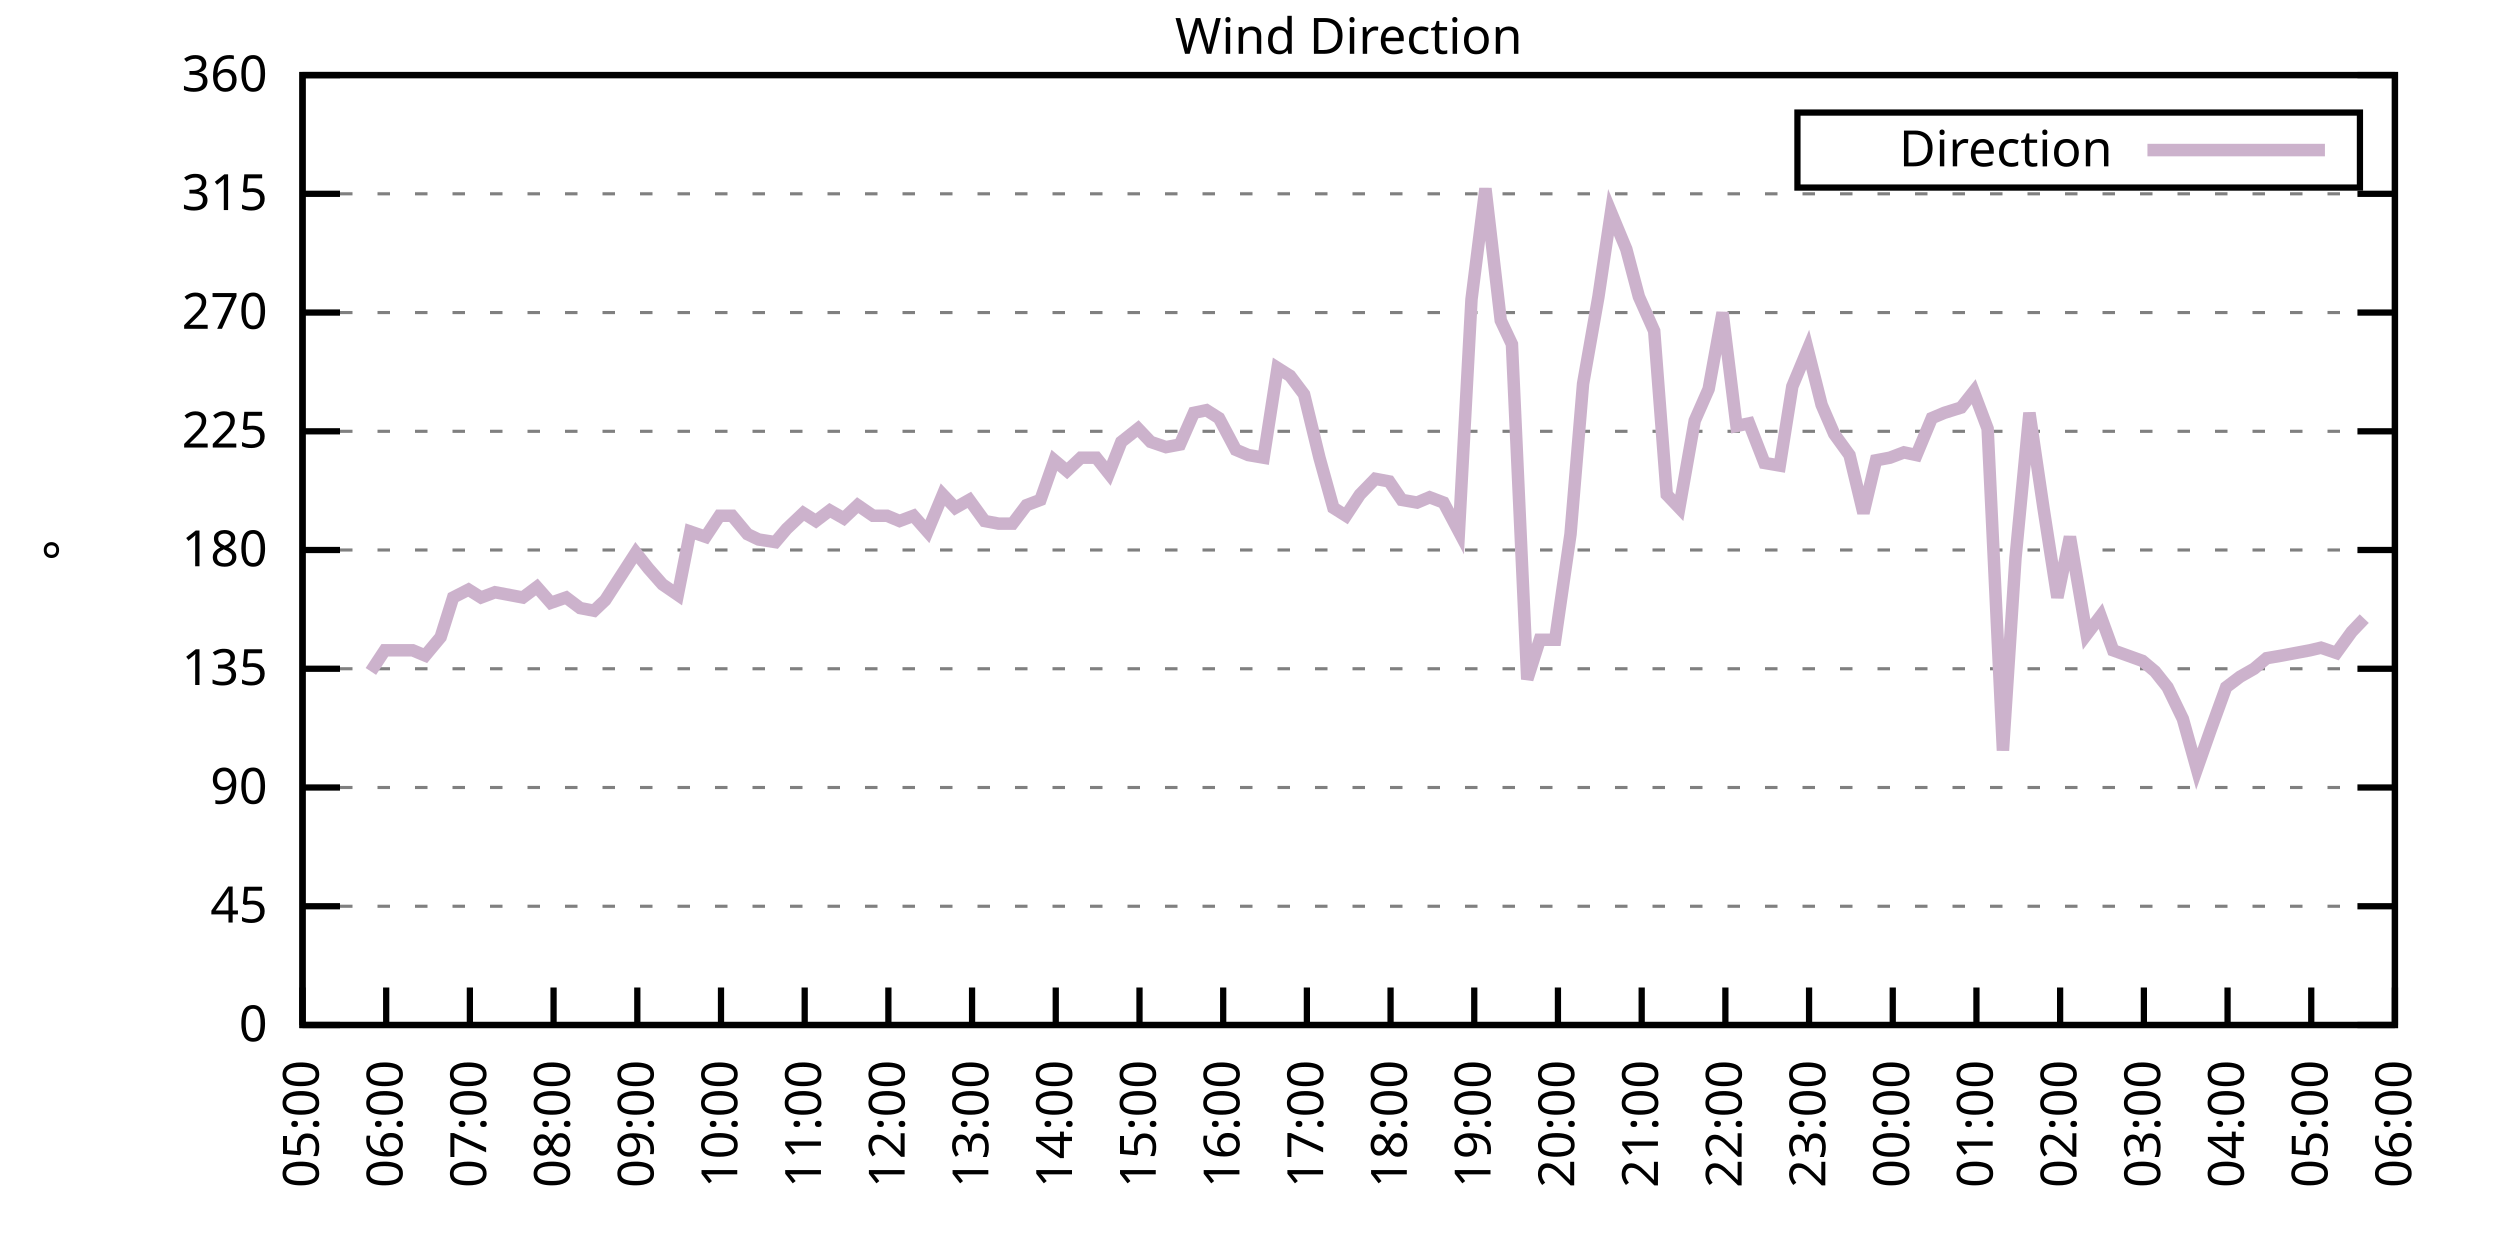
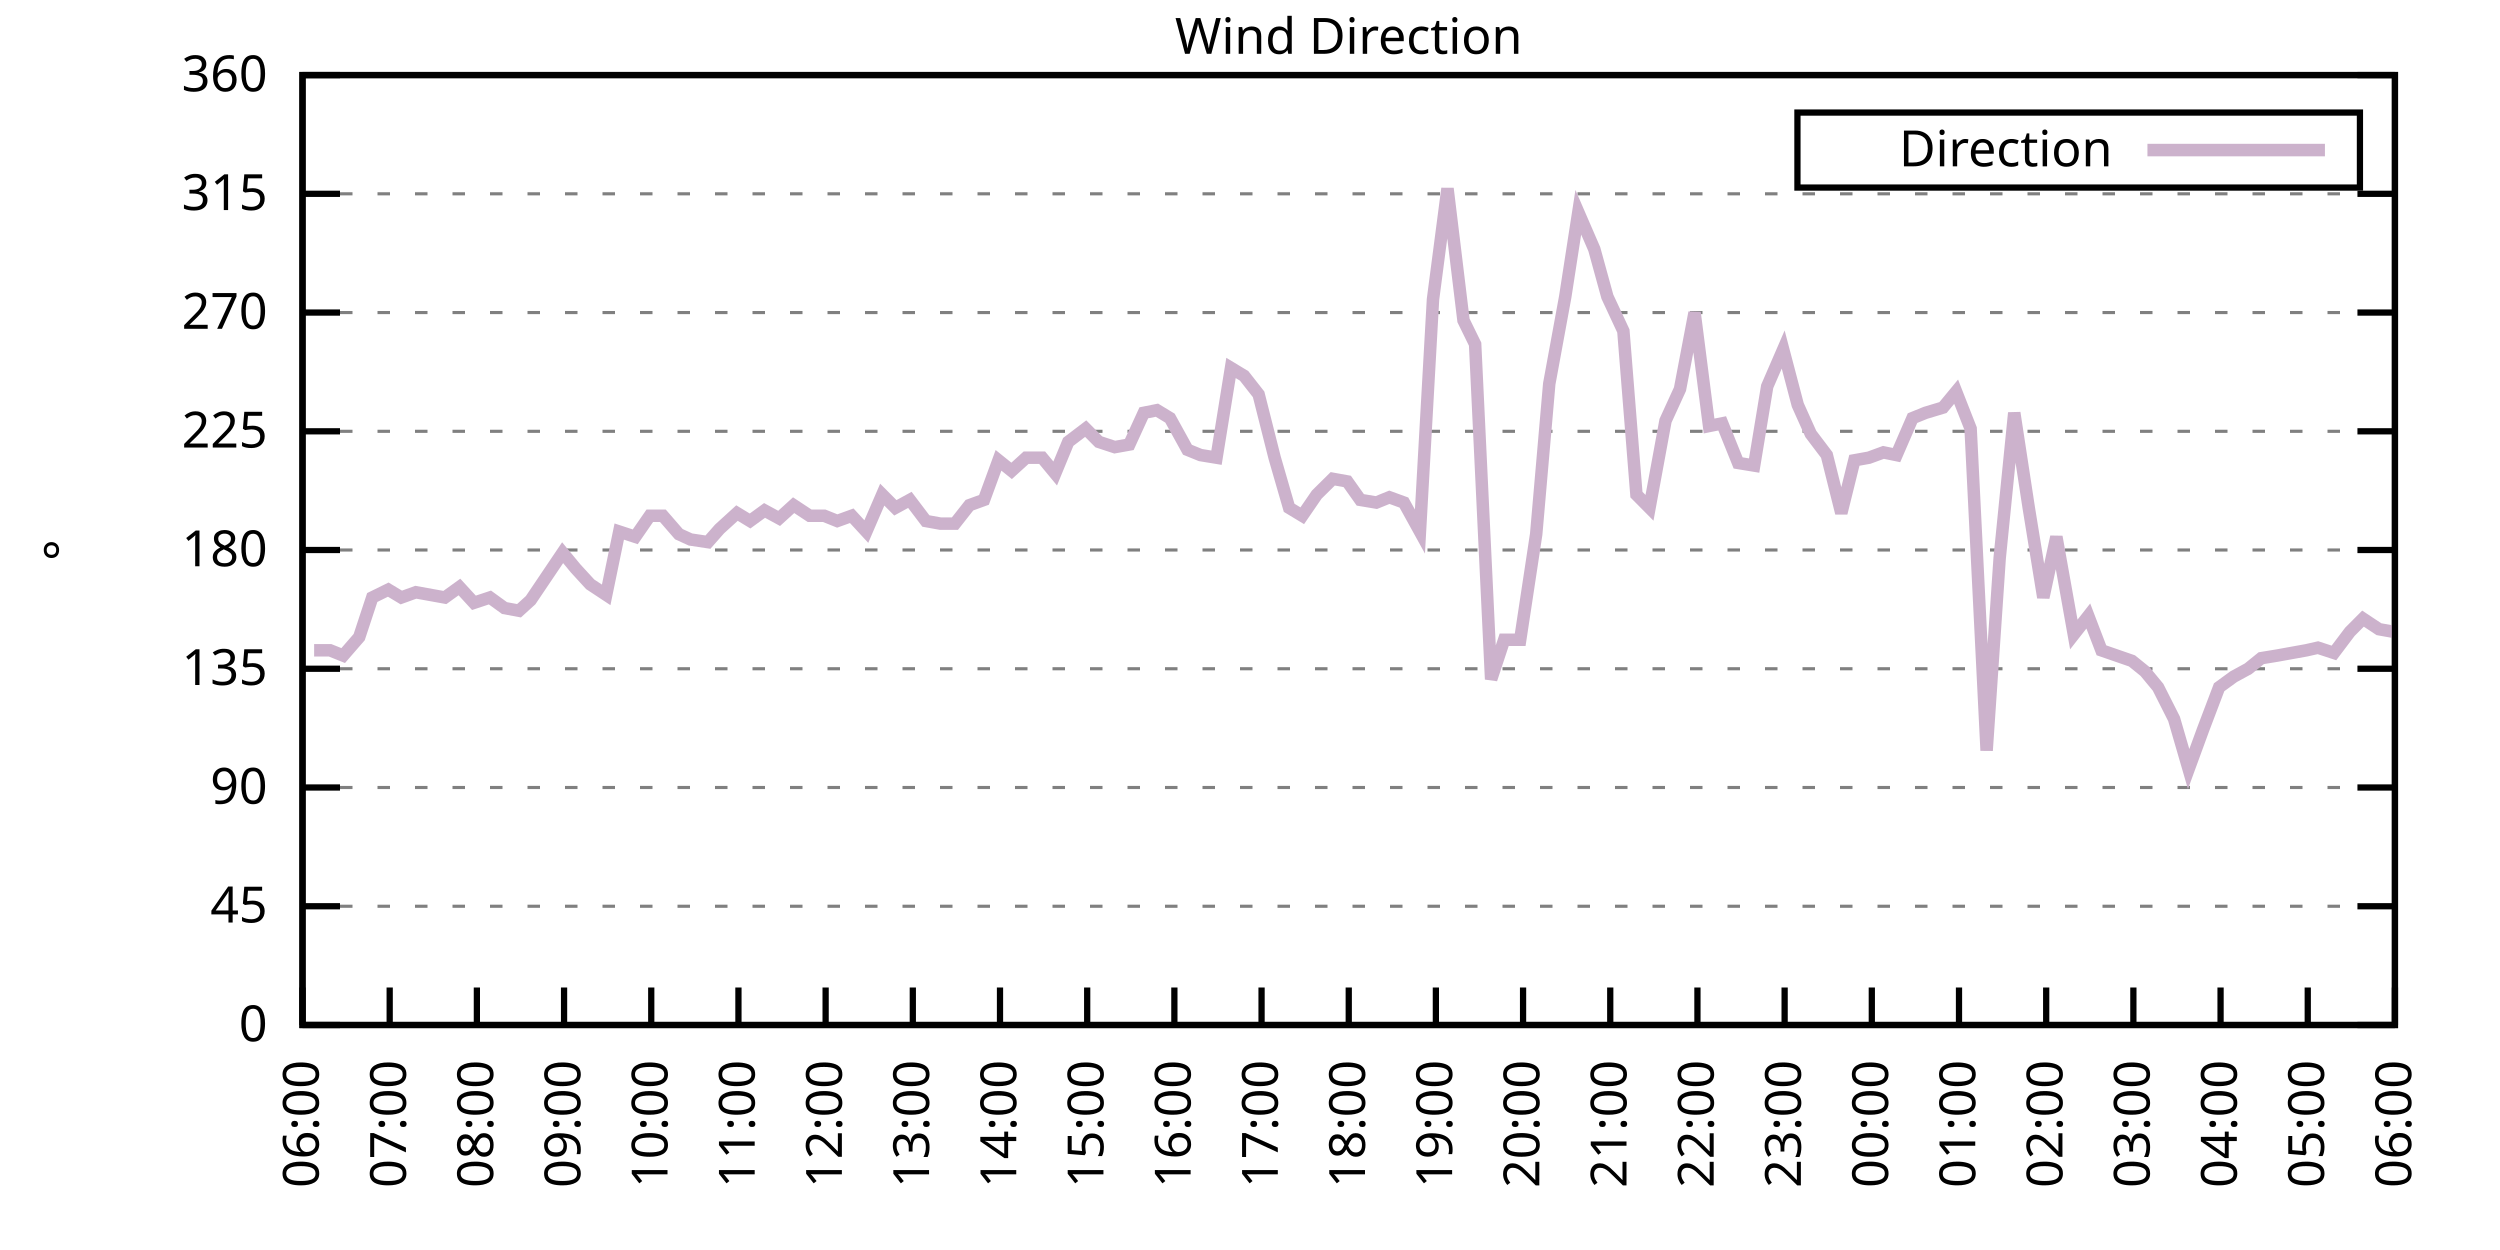
<svg xmlns="http://www.w3.org/2000/svg" xmlns:xlink="http://www.w3.org/1999/xlink" width="400" height="200" viewBox="0 0 400 200">
  <g id="gnuplot_canvas">
    <rect x="0" y="0" width="400" height="200" fill="none" />
    <defs>
      <circle id="gpDot" r="0.5" stroke-width="0.5" stroke="currentColor" />
      <path id="gpPt0" stroke-width="0.333" stroke="currentColor" d="M-1,0 h2 M0,-1 v2" />
      <path id="gpPt1" stroke-width="0.333" stroke="currentColor" d="M-1,-1 L1,1 M1,-1 L-1,1" />
      <path id="gpPt2" stroke-width="0.333" stroke="currentColor" d="M-1,0 L1,0 M0,-1 L0,1 M-1,-1 L1,1 M-1,1 L1,-1" />
      <rect id="gpPt3" stroke-width="0.333" stroke="currentColor" x="-1" y="-1" width="2" height="2" />
      <rect id="gpPt4" stroke-width="0.333" stroke="currentColor" fill="currentColor" x="-1" y="-1" width="2" height="2" />
      <circle id="gpPt5" stroke-width="0.333" stroke="currentColor" cx="0" cy="0" r="1" />
      <use xlink:href="#gpPt5" id="gpPt6" fill="currentColor" stroke="none" />
      <path id="gpPt7" stroke-width="0.333" stroke="currentColor" d="M0,-1.33 L-1.33,0.67 L1.33,0.67 z" />
      <use xlink:href="#gpPt7" id="gpPt8" fill="currentColor" stroke="none" />
      <use xlink:href="#gpPt7" id="gpPt9" stroke="currentColor" transform="rotate(180)" />
      <use xlink:href="#gpPt9" id="gpPt10" fill="currentColor" stroke="none" />
      <use xlink:href="#gpPt3" id="gpPt11" stroke="currentColor" transform="rotate(45)" />
      <use xlink:href="#gpPt11" id="gpPt12" fill="currentColor" stroke="none" />
      <path id="gpPt13" stroke-width="0.333" stroke="currentColor" d="M0,1.330 L1.265,0.411 L0.782,-1.067 L-0.782,-1.076 L-1.265,0.411 z" />
      <use xlink:href="#gpPt13" id="gpPt14" fill="currentColor" stroke="none" />
      <filter id="textbox" filterUnits="objectBoundingBox" x="0" y="0" height="1" width="1">
        <feFlood flood-color="white" flood-opacity="1" result="bgnd" />
        <feComposite in="SourceGraphic" in2="bgnd" operator="atop" />
      </filter>
      <filter id="greybox" filterUnits="objectBoundingBox" x="0" y="0" height="1" width="1">
        <feFlood flood-color="lightgrey" flood-opacity="1" result="grey" />
        <feComposite in="SourceGraphic" in2="grey" operator="atop" />
      </filter>
    </defs>
    <g fill="none" color="white" stroke="currentColor" stroke-width="1.00" stroke-linecap="butt" stroke-linejoin="miter">
</g>
    <g fill="none" color="black" stroke="currentColor" stroke-width="1.00" stroke-linecap="butt" stroke-linejoin="miter">
      <g stroke="none" shape-rendering="crispEdges">
        <polygon fill="rgb(255, 255, 255)" points="48.40,164.00 383.18,164.00 383.18,12.02 48.40,12.02 " />
      </g>
    </g>
    <g fill="none" color="black" stroke="currentColor" stroke-width="1.00" stroke-linecap="butt" stroke-linejoin="miter">
</g>
    <g fill="none" color="black" stroke="black" stroke-width="0.50" stroke-linecap="butt" stroke-linejoin="miter">
</g>
    <g fill="none" color="gray" stroke="currentColor" stroke-width="0.50" stroke-linecap="butt" stroke-linejoin="miter">
      <path stroke="gray" stroke-dasharray="2,4" class="gridline" d="M48.40,164.00 L383.19,164.00  " />
    </g>
    <g fill="none" color="gray" stroke="gray" stroke-width="1.00" stroke-linecap="butt" stroke-linejoin="miter">
</g>
    <g fill="none" color="black" stroke="currentColor" stroke-width="1.00" stroke-linecap="butt" stroke-linejoin="miter">
      <path stroke="black" d="M48.40,164.00 L54.40,164.00 M383.19,164.00 L377.19,164.00  " />
      <g transform="translate(42.80,166.60)" stroke="none" fill="black" font-family="Sans" font-size="8.00" text-anchor="end">
        <text>
          <tspan font-family="Sans"> 0</tspan>
        </text>
      </g>
    </g>
    <g fill="none" color="black" stroke="currentColor" stroke-width="1.00" stroke-linecap="butt" stroke-linejoin="miter">
</g>
    <g fill="none" color="black" stroke="black" stroke-width="0.50" stroke-linecap="butt" stroke-linejoin="miter">
</g>
    <g fill="none" color="gray" stroke="currentColor" stroke-width="0.50" stroke-linecap="butt" stroke-linejoin="miter">
      <path stroke="gray" stroke-dasharray="2,4" class="gridline" d="M48.40,145.00 L383.19,145.00  " />
    </g>
    <g fill="none" color="gray" stroke="gray" stroke-width="1.00" stroke-linecap="butt" stroke-linejoin="miter">
</g>
    <g fill="none" color="black" stroke="currentColor" stroke-width="1.00" stroke-linecap="butt" stroke-linejoin="miter">
      <path stroke="black" d="M48.40,145.00 L54.40,145.00 M383.19,145.00 L377.19,145.00  " />
      <g transform="translate(42.80,147.60)" stroke="none" fill="black" font-family="Sans" font-size="8.00" text-anchor="end">
        <text>
          <tspan font-family="Sans"> 45</tspan>
        </text>
      </g>
    </g>
    <g fill="none" color="black" stroke="currentColor" stroke-width="1.00" stroke-linecap="butt" stroke-linejoin="miter">
</g>
    <g fill="none" color="black" stroke="black" stroke-width="0.50" stroke-linecap="butt" stroke-linejoin="miter">
</g>
    <g fill="none" color="gray" stroke="currentColor" stroke-width="0.50" stroke-linecap="butt" stroke-linejoin="miter">
      <path stroke="gray" stroke-dasharray="2,4" class="gridline" d="M48.40,126.00 L383.19,126.00  " />
    </g>
    <g fill="none" color="gray" stroke="gray" stroke-width="1.00" stroke-linecap="butt" stroke-linejoin="miter">
</g>
    <g fill="none" color="black" stroke="currentColor" stroke-width="1.00" stroke-linecap="butt" stroke-linejoin="miter">
      <path stroke="black" d="M48.40,126.00 L54.40,126.00 M383.19,126.00 L377.19,126.00  " />
      <g transform="translate(42.80,128.60)" stroke="none" fill="black" font-family="Sans" font-size="8.00" text-anchor="end">
        <text>
          <tspan font-family="Sans"> 90</tspan>
        </text>
      </g>
    </g>
    <g fill="none" color="black" stroke="currentColor" stroke-width="1.00" stroke-linecap="butt" stroke-linejoin="miter">
</g>
    <g fill="none" color="black" stroke="black" stroke-width="0.50" stroke-linecap="butt" stroke-linejoin="miter">
</g>
    <g fill="none" color="gray" stroke="currentColor" stroke-width="0.50" stroke-linecap="butt" stroke-linejoin="miter">
      <path stroke="gray" stroke-dasharray="2,4" class="gridline" d="M48.40,107.00 L383.19,107.00  " />
    </g>
    <g fill="none" color="gray" stroke="gray" stroke-width="1.00" stroke-linecap="butt" stroke-linejoin="miter">
</g>
    <g fill="none" color="black" stroke="currentColor" stroke-width="1.00" stroke-linecap="butt" stroke-linejoin="miter">
      <path stroke="black" d="M48.40,107.00 L54.40,107.00 M383.19,107.00 L377.19,107.00  " />
      <g transform="translate(42.80,109.60)" stroke="none" fill="black" font-family="Sans" font-size="8.00" text-anchor="end">
        <text>
          <tspan font-family="Sans"> 135</tspan>
        </text>
      </g>
    </g>
    <g fill="none" color="black" stroke="currentColor" stroke-width="1.00" stroke-linecap="butt" stroke-linejoin="miter">
</g>
    <g fill="none" color="black" stroke="black" stroke-width="0.50" stroke-linecap="butt" stroke-linejoin="miter">
</g>
    <g fill="none" color="gray" stroke="currentColor" stroke-width="0.50" stroke-linecap="butt" stroke-linejoin="miter">
      <path stroke="gray" stroke-dasharray="2,4" class="gridline" d="M48.40,88.00 L383.19,88.00  " />
    </g>
    <g fill="none" color="gray" stroke="gray" stroke-width="1.00" stroke-linecap="butt" stroke-linejoin="miter">
</g>
    <g fill="none" color="black" stroke="currentColor" stroke-width="1.00" stroke-linecap="butt" stroke-linejoin="miter">
      <path stroke="black" d="M48.40,88.00 L54.40,88.00 M383.19,88.00 L377.19,88.00  " />
      <g transform="translate(42.80,90.60)" stroke="none" fill="black" font-family="Sans" font-size="8.00" text-anchor="end">
        <text>
          <tspan font-family="Sans"> 180</tspan>
        </text>
      </g>
    </g>
    <g fill="none" color="black" stroke="currentColor" stroke-width="1.00" stroke-linecap="butt" stroke-linejoin="miter">
</g>
    <g fill="none" color="black" stroke="black" stroke-width="0.50" stroke-linecap="butt" stroke-linejoin="miter">
</g>
    <g fill="none" color="gray" stroke="currentColor" stroke-width="0.50" stroke-linecap="butt" stroke-linejoin="miter">
      <path stroke="gray" stroke-dasharray="2,4" class="gridline" d="M48.40,69.01 L383.19,69.01  " />
    </g>
    <g fill="none" color="gray" stroke="gray" stroke-width="1.00" stroke-linecap="butt" stroke-linejoin="miter">
</g>
    <g fill="none" color="black" stroke="currentColor" stroke-width="1.00" stroke-linecap="butt" stroke-linejoin="miter">
      <path stroke="black" d="M48.40,69.01 L54.40,69.01 M383.19,69.01 L377.19,69.01  " />
      <g transform="translate(42.80,71.61)" stroke="none" fill="black" font-family="Sans" font-size="8.00" text-anchor="end">
        <text>
          <tspan font-family="Sans"> 225</tspan>
        </text>
      </g>
    </g>
    <g fill="none" color="black" stroke="currentColor" stroke-width="1.00" stroke-linecap="butt" stroke-linejoin="miter">
</g>
    <g fill="none" color="black" stroke="black" stroke-width="0.50" stroke-linecap="butt" stroke-linejoin="miter">
</g>
    <g fill="none" color="gray" stroke="currentColor" stroke-width="0.50" stroke-linecap="butt" stroke-linejoin="miter">
      <path stroke="gray" stroke-dasharray="2,4" class="gridline" d="M48.40,50.01 L383.19,50.01  " />
    </g>
    <g fill="none" color="gray" stroke="gray" stroke-width="1.00" stroke-linecap="butt" stroke-linejoin="miter">
</g>
    <g fill="none" color="black" stroke="currentColor" stroke-width="1.00" stroke-linecap="butt" stroke-linejoin="miter">
      <path stroke="black" d="M48.40,50.01 L54.40,50.01 M383.19,50.01 L377.19,50.01  " />
      <g transform="translate(42.80,52.61)" stroke="none" fill="black" font-family="Sans" font-size="8.00" text-anchor="end">
        <text>
          <tspan font-family="Sans"> 270</tspan>
        </text>
      </g>
    </g>
    <g fill="none" color="black" stroke="currentColor" stroke-width="1.00" stroke-linecap="butt" stroke-linejoin="miter">
</g>
    <g fill="none" color="black" stroke="black" stroke-width="0.50" stroke-linecap="butt" stroke-linejoin="miter">
</g>
    <g fill="none" color="gray" stroke="currentColor" stroke-width="0.50" stroke-linecap="butt" stroke-linejoin="miter">
      <path stroke="gray" stroke-dasharray="2,4" class="gridline" d="M48.40,31.01 L383.19,31.01  " />
    </g>
    <g fill="none" color="gray" stroke="gray" stroke-width="1.00" stroke-linecap="butt" stroke-linejoin="miter">
</g>
    <g fill="none" color="black" stroke="currentColor" stroke-width="1.00" stroke-linecap="butt" stroke-linejoin="miter">
      <path stroke="black" d="M48.40,31.01 L54.40,31.01 M383.19,31.01 L377.19,31.01  " />
      <g transform="translate(42.80,33.61)" stroke="none" fill="black" font-family="Sans" font-size="8.00" text-anchor="end">
        <text>
          <tspan font-family="Sans"> 315</tspan>
        </text>
      </g>
    </g>
    <g fill="none" color="black" stroke="currentColor" stroke-width="1.00" stroke-linecap="butt" stroke-linejoin="miter">
</g>
    <g fill="none" color="black" stroke="black" stroke-width="0.50" stroke-linecap="butt" stroke-linejoin="miter">
</g>
    <g fill="none" color="gray" stroke="currentColor" stroke-width="0.50" stroke-linecap="butt" stroke-linejoin="miter">
      <path stroke="gray" stroke-dasharray="2,4" class="gridline" d="M48.40,12.01 L383.19,12.01  " />
    </g>
    <g fill="none" color="gray" stroke="gray" stroke-width="1.00" stroke-linecap="butt" stroke-linejoin="miter">
</g>
    <g fill="none" color="black" stroke="currentColor" stroke-width="1.00" stroke-linecap="butt" stroke-linejoin="miter">
      <path stroke="black" d="M48.40,12.01 L54.40,12.01 M383.19,12.01 L377.19,12.01  " />
      <g transform="translate(42.80,14.61)" stroke="none" fill="black" font-family="Sans" font-size="8.00" text-anchor="end">
        <text>
          <tspan font-family="Sans"> 360</tspan>
        </text>
      </g>
    </g>
    <g fill="none" color="black" stroke="currentColor" stroke-width="1.00" stroke-linecap="butt" stroke-linejoin="miter">
      <path stroke="black" d="M48.40,164.00 L48.40,158.00  " />
      <g transform="translate(51.00,169.60) rotate(270.00)" stroke="none" fill="black" font-family="Sans" font-size="8.00" text-anchor="end">
        <text>
-           <tspan font-family="Sans">05:00</tspan>
-         </text>
-       </g>
-     </g>
-     <g fill="none" color="black" stroke="currentColor" stroke-width="1.00" stroke-linecap="butt" stroke-linejoin="miter">
-       <path stroke="black" d="M61.79,164.00 L61.79,158.00  " />
-       <g transform="translate(64.39,169.60) rotate(270.00)" stroke="none" fill="black" font-family="Sans" font-size="8.00" text-anchor="end">
-         <text>
          <tspan font-family="Sans">06:00</tspan>
        </text>
      </g>
    </g>
    <g fill="none" color="black" stroke="currentColor" stroke-width="1.00" stroke-linecap="butt" stroke-linejoin="miter">
-       <path stroke="black" d="M75.18,164.00 L75.18,158.00  " />
-       <g transform="translate(77.78,169.60) rotate(270.00)" stroke="none" fill="black" font-family="Sans" font-size="8.00" text-anchor="end">
+       <path stroke="black" d="M62.35,164.00 L62.35,158.00  " />
+       <g transform="translate(64.95,169.60) rotate(270.00)" stroke="none" fill="black" font-family="Sans" font-size="8.00" text-anchor="end">
        <text>
          <tspan font-family="Sans">07:00</tspan>
        </text>
      </g>
    </g>
    <g fill="none" color="black" stroke="currentColor" stroke-width="1.00" stroke-linecap="butt" stroke-linejoin="miter">
-       <path stroke="black" d="M88.57,164.00 L88.57,158.00  " />
-       <g transform="translate(91.17,169.60) rotate(270.00)" stroke="none" fill="black" font-family="Sans" font-size="8.00" text-anchor="end">
+       <path stroke="black" d="M76.30,164.00 L76.30,158.00  " />
+       <g transform="translate(78.90,169.60) rotate(270.00)" stroke="none" fill="black" font-family="Sans" font-size="8.00" text-anchor="end">
        <text>
          <tspan font-family="Sans">08:00</tspan>
        </text>
      </g>
    </g>
    <g fill="none" color="black" stroke="currentColor" stroke-width="1.00" stroke-linecap="butt" stroke-linejoin="miter">
-       <path stroke="black" d="M101.97,164.00 L101.97,158.00  " />
-       <g transform="translate(104.57,169.60) rotate(270.00)" stroke="none" fill="black" font-family="Sans" font-size="8.00" text-anchor="end">
+       <path stroke="black" d="M90.25,164.00 L90.25,158.00  " />
+       <g transform="translate(92.85,169.60) rotate(270.00)" stroke="none" fill="black" font-family="Sans" font-size="8.00" text-anchor="end">
        <text>
          <tspan font-family="Sans">09:00</tspan>
        </text>
      </g>
    </g>
    <g fill="none" color="black" stroke="currentColor" stroke-width="1.00" stroke-linecap="butt" stroke-linejoin="miter">
-       <path stroke="black" d="M115.36,164.00 L115.36,158.00  " />
-       <g transform="translate(117.96,169.60) rotate(270.00)" stroke="none" fill="black" font-family="Sans" font-size="8.00" text-anchor="end">
+       <path stroke="black" d="M104.20,164.00 L104.20,158.00  " />
+       <g transform="translate(106.80,169.60) rotate(270.00)" stroke="none" fill="black" font-family="Sans" font-size="8.00" text-anchor="end">
        <text>
          <tspan font-family="Sans">10:00</tspan>
        </text>
      </g>
    </g>
    <g fill="none" color="black" stroke="currentColor" stroke-width="1.00" stroke-linecap="butt" stroke-linejoin="miter">
-       <path stroke="black" d="M128.75,164.00 L128.75,158.00  " />
-       <g transform="translate(131.35,169.60) rotate(270.00)" stroke="none" fill="black" font-family="Sans" font-size="8.00" text-anchor="end">
+       <path stroke="black" d="M118.15,164.00 L118.15,158.00  " />
+       <g transform="translate(120.75,169.60) rotate(270.00)" stroke="none" fill="black" font-family="Sans" font-size="8.00" text-anchor="end">
        <text>
          <tspan font-family="Sans">11:00</tspan>
        </text>
      </g>
    </g>
    <g fill="none" color="black" stroke="currentColor" stroke-width="1.00" stroke-linecap="butt" stroke-linejoin="miter">
-       <path stroke="black" d="M142.14,164.00 L142.14,158.00  " />
-       <g transform="translate(144.74,169.60) rotate(270.00)" stroke="none" fill="black" font-family="Sans" font-size="8.00" text-anchor="end">
+       <path stroke="black" d="M132.10,164.00 L132.10,158.00  " />
+       <g transform="translate(134.70,169.60) rotate(270.00)" stroke="none" fill="black" font-family="Sans" font-size="8.00" text-anchor="end">
        <text>
          <tspan font-family="Sans">12:00</tspan>
        </text>
      </g>
    </g>
    <g fill="none" color="black" stroke="currentColor" stroke-width="1.00" stroke-linecap="butt" stroke-linejoin="miter">
-       <path stroke="black" d="M155.53,164.00 L155.53,158.00  " />
-       <g transform="translate(158.13,169.60) rotate(270.00)" stroke="none" fill="black" font-family="Sans" font-size="8.00" text-anchor="end">
+       <path stroke="black" d="M146.05,164.00 L146.05,158.00  " />
+       <g transform="translate(148.65,169.60) rotate(270.00)" stroke="none" fill="black" font-family="Sans" font-size="8.00" text-anchor="end">
        <text>
          <tspan font-family="Sans">13:00</tspan>
        </text>
      </g>
    </g>
    <g fill="none" color="black" stroke="currentColor" stroke-width="1.00" stroke-linecap="butt" stroke-linejoin="miter">
-       <path stroke="black" d="M168.92,164.00 L168.92,158.00  " />
-       <g transform="translate(171.52,169.60) rotate(270.00)" stroke="none" fill="black" font-family="Sans" font-size="8.00" text-anchor="end">
+       <path stroke="black" d="M160.00,164.00 L160.00,158.00  " />
+       <g transform="translate(162.60,169.60) rotate(270.00)" stroke="none" fill="black" font-family="Sans" font-size="8.00" text-anchor="end">
        <text>
          <tspan font-family="Sans">14:00</tspan>
        </text>
      </g>
    </g>
    <g fill="none" color="black" stroke="currentColor" stroke-width="1.00" stroke-linecap="butt" stroke-linejoin="miter">
-       <path stroke="black" d="M182.32,164.00 L182.32,158.00  " />
-       <g transform="translate(184.92,169.60) rotate(270.00)" stroke="none" fill="black" font-family="Sans" font-size="8.00" text-anchor="end">
+       <path stroke="black" d="M173.95,164.00 L173.95,158.00  " />
+       <g transform="translate(176.55,169.60) rotate(270.00)" stroke="none" fill="black" font-family="Sans" font-size="8.00" text-anchor="end">
        <text>
          <tspan font-family="Sans">15:00</tspan>
        </text>
      </g>
    </g>
    <g fill="none" color="black" stroke="currentColor" stroke-width="1.00" stroke-linecap="butt" stroke-linejoin="miter">
-       <path stroke="black" d="M195.71,164.00 L195.71,158.00  " />
-       <g transform="translate(198.31,169.60) rotate(270.00)" stroke="none" fill="black" font-family="Sans" font-size="8.00" text-anchor="end">
+       <path stroke="black" d="M187.90,164.00 L187.90,158.00  " />
+       <g transform="translate(190.50,169.60) rotate(270.00)" stroke="none" fill="black" font-family="Sans" font-size="8.00" text-anchor="end">
        <text>
          <tspan font-family="Sans">16:00</tspan>
        </text>
      </g>
    </g>
    <g fill="none" color="black" stroke="currentColor" stroke-width="1.00" stroke-linecap="butt" stroke-linejoin="miter">
-       <path stroke="black" d="M209.10,164.00 L209.10,158.00  " />
-       <g transform="translate(211.70,169.60) rotate(270.00)" stroke="none" fill="black" font-family="Sans" font-size="8.00" text-anchor="end">
+       <path stroke="black" d="M201.85,164.00 L201.85,158.00  " />
+       <g transform="translate(204.45,169.60) rotate(270.00)" stroke="none" fill="black" font-family="Sans" font-size="8.00" text-anchor="end">
        <text>
          <tspan font-family="Sans">17:00</tspan>
        </text>
      </g>
    </g>
    <g fill="none" color="black" stroke="currentColor" stroke-width="1.00" stroke-linecap="butt" stroke-linejoin="miter">
-       <path stroke="black" d="M222.49,164.00 L222.49,158.00  " />
-       <g transform="translate(225.09,169.60) rotate(270.00)" stroke="none" fill="black" font-family="Sans" font-size="8.00" text-anchor="end">
+       <path stroke="black" d="M215.80,164.00 L215.80,158.00  " />
+       <g transform="translate(218.40,169.60) rotate(270.00)" stroke="none" fill="black" font-family="Sans" font-size="8.00" text-anchor="end">
        <text>
          <tspan font-family="Sans">18:00</tspan>
        </text>
      </g>
    </g>
    <g fill="none" color="black" stroke="currentColor" stroke-width="1.00" stroke-linecap="butt" stroke-linejoin="miter">
-       <path stroke="black" d="M235.88,164.00 L235.88,158.00  " />
-       <g transform="translate(238.48,169.60) rotate(270.00)" stroke="none" fill="black" font-family="Sans" font-size="8.00" text-anchor="end">
+       <path stroke="black" d="M229.74,164.00 L229.74,158.00  " />
+       <g transform="translate(232.34,169.60) rotate(270.00)" stroke="none" fill="black" font-family="Sans" font-size="8.00" text-anchor="end">
        <text>
          <tspan font-family="Sans">19:00</tspan>
        </text>
      </g>
    </g>
    <g fill="none" color="black" stroke="currentColor" stroke-width="1.00" stroke-linecap="butt" stroke-linejoin="miter">
-       <path stroke="black" d="M249.27,164.00 L249.27,158.00  " />
-       <g transform="translate(251.87,169.60) rotate(270.00)" stroke="none" fill="black" font-family="Sans" font-size="8.00" text-anchor="end">
+       <path stroke="black" d="M243.69,164.00 L243.69,158.00  " />
+       <g transform="translate(246.29,169.60) rotate(270.00)" stroke="none" fill="black" font-family="Sans" font-size="8.00" text-anchor="end">
        <text>
          <tspan font-family="Sans">20:00</tspan>
        </text>
      </g>
    </g>
    <g fill="none" color="black" stroke="currentColor" stroke-width="1.00" stroke-linecap="butt" stroke-linejoin="miter">
-       <path stroke="black" d="M262.67,164.00 L262.67,158.00  " />
-       <g transform="translate(265.27,169.60) rotate(270.00)" stroke="none" fill="black" font-family="Sans" font-size="8.00" text-anchor="end">
+       <path stroke="black" d="M257.64,164.00 L257.64,158.00  " />
+       <g transform="translate(260.24,169.60) rotate(270.00)" stroke="none" fill="black" font-family="Sans" font-size="8.00" text-anchor="end">
        <text>
          <tspan font-family="Sans">21:00</tspan>
        </text>
      </g>
    </g>
    <g fill="none" color="black" stroke="currentColor" stroke-width="1.00" stroke-linecap="butt" stroke-linejoin="miter">
-       <path stroke="black" d="M276.06,164.00 L276.06,158.00  " />
-       <g transform="translate(278.66,169.60) rotate(270.00)" stroke="none" fill="black" font-family="Sans" font-size="8.00" text-anchor="end">
+       <path stroke="black" d="M271.59,164.00 L271.59,158.00  " />
+       <g transform="translate(274.19,169.60) rotate(270.00)" stroke="none" fill="black" font-family="Sans" font-size="8.00" text-anchor="end">
        <text>
          <tspan font-family="Sans">22:00</tspan>
        </text>
      </g>
    </g>
    <g fill="none" color="black" stroke="currentColor" stroke-width="1.00" stroke-linecap="butt" stroke-linejoin="miter">
-       <path stroke="black" d="M289.45,164.00 L289.45,158.00  " />
-       <g transform="translate(292.05,169.60) rotate(270.00)" stroke="none" fill="black" font-family="Sans" font-size="8.00" text-anchor="end">
+       <path stroke="black" d="M285.54,164.00 L285.54,158.00  " />
+       <g transform="translate(288.14,169.60) rotate(270.00)" stroke="none" fill="black" font-family="Sans" font-size="8.00" text-anchor="end">
        <text>
          <tspan font-family="Sans">23:00</tspan>
        </text>
      </g>
    </g>
    <g fill="none" color="black" stroke="currentColor" stroke-width="1.00" stroke-linecap="butt" stroke-linejoin="miter">
-       <path stroke="black" d="M302.84,164.00 L302.84,158.00  " />
-       <g transform="translate(305.44,169.60) rotate(270.00)" stroke="none" fill="black" font-family="Sans" font-size="8.00" text-anchor="end">
+       <path stroke="black" d="M299.49,164.00 L299.49,158.00  " />
+       <g transform="translate(302.09,169.60) rotate(270.00)" stroke="none" fill="black" font-family="Sans" font-size="8.00" text-anchor="end">
        <text>
          <tspan font-family="Sans">00:00</tspan>
        </text>
      </g>
    </g>
    <g fill="none" color="black" stroke="currentColor" stroke-width="1.00" stroke-linecap="butt" stroke-linejoin="miter">
-       <path stroke="black" d="M316.23,164.00 L316.23,158.00  " />
-       <g transform="translate(318.83,169.60) rotate(270.00)" stroke="none" fill="black" font-family="Sans" font-size="8.00" text-anchor="end">
+       <path stroke="black" d="M313.44,164.00 L313.44,158.00  " />
+       <g transform="translate(316.04,169.60) rotate(270.00)" stroke="none" fill="black" font-family="Sans" font-size="8.00" text-anchor="end">
        <text>
          <tspan font-family="Sans">01:00</tspan>
        </text>
      </g>
    </g>
    <g fill="none" color="black" stroke="currentColor" stroke-width="1.00" stroke-linecap="butt" stroke-linejoin="miter">
-       <path stroke="black" d="M329.62,164.00 L329.62,158.00  " />
-       <g transform="translate(332.22,169.60) rotate(270.00)" stroke="none" fill="black" font-family="Sans" font-size="8.00" text-anchor="end">
+       <path stroke="black" d="M327.39,164.00 L327.39,158.00  " />
+       <g transform="translate(329.99,169.60) rotate(270.00)" stroke="none" fill="black" font-family="Sans" font-size="8.00" text-anchor="end">
        <text>
          <tspan font-family="Sans">02:00</tspan>
        </text>
      </g>
    </g>
    <g fill="none" color="black" stroke="currentColor" stroke-width="1.00" stroke-linecap="butt" stroke-linejoin="miter">
-       <path stroke="black" d="M343.02,164.00 L343.02,158.00  " />
-       <g transform="translate(345.62,169.60) rotate(270.00)" stroke="none" fill="black" font-family="Sans" font-size="8.00" text-anchor="end">
+       <path stroke="black" d="M341.34,164.00 L341.34,158.00  " />
+       <g transform="translate(343.94,169.60) rotate(270.00)" stroke="none" fill="black" font-family="Sans" font-size="8.00" text-anchor="end">
        <text>
          <tspan font-family="Sans">03:00</tspan>
        </text>
      </g>
    </g>
    <g fill="none" color="black" stroke="currentColor" stroke-width="1.00" stroke-linecap="butt" stroke-linejoin="miter">
-       <path stroke="black" d="M356.41,164.00 L356.41,158.00  " />
-       <g transform="translate(359.01,169.60) rotate(270.00)" stroke="none" fill="black" font-family="Sans" font-size="8.00" text-anchor="end">
+       <path stroke="black" d="M355.29,164.00 L355.29,158.00  " />
+       <g transform="translate(357.89,169.60) rotate(270.00)" stroke="none" fill="black" font-family="Sans" font-size="8.00" text-anchor="end">
        <text>
          <tspan font-family="Sans">04:00</tspan>
        </text>
      </g>
    </g>
    <g fill="none" color="black" stroke="currentColor" stroke-width="1.00" stroke-linecap="butt" stroke-linejoin="miter">
-       <path stroke="black" d="M369.80,164.00 L369.80,158.00  " />
-       <g transform="translate(372.40,169.60) rotate(270.00)" stroke="none" fill="black" font-family="Sans" font-size="8.00" text-anchor="end">
+       <path stroke="black" d="M369.24,164.00 L369.24,158.00  " />
+       <g transform="translate(371.84,169.60) rotate(270.00)" stroke="none" fill="black" font-family="Sans" font-size="8.00" text-anchor="end">
        <text>
          <tspan font-family="Sans">05:00</tspan>
        </text>
      </g>
    </g>
    <g fill="none" color="black" stroke="currentColor" stroke-width="1.00" stroke-linecap="butt" stroke-linejoin="miter">
      <path stroke="black" d="M383.19,164.00 L383.19,158.00  " />
      <g transform="translate(385.79,169.60) rotate(270.00)" stroke="none" fill="black" font-family="Sans" font-size="8.00" text-anchor="end">
        <text>
          <tspan font-family="Sans">06:00</tspan>
        </text>
      </g>
    </g>
    <g fill="none" color="black" stroke="currentColor" stroke-width="1.00" stroke-linecap="butt" stroke-linejoin="miter">
</g>
    <g fill="none" color="black" stroke="currentColor" stroke-width="1.00" stroke-linecap="butt" stroke-linejoin="miter">
      <path stroke="black" d="M48.40,12.01 L48.40,164.00 L383.19,164.00 L383.19,12.01 L48.40,12.01 Z  " />
    </g>
    <g fill="none" color="black" stroke="currentColor" stroke-width="1.00" stroke-linecap="butt" stroke-linejoin="miter">
</g>
    <g fill="none" color="black" stroke="currentColor" stroke-width="1.00" stroke-linecap="butt" stroke-linejoin="miter">
      <path stroke="black" d="M287.59,30.01 L287.59,18.01 L377.59,18.01 L377.59,30.01 L287.59,30.01 Z  " />
    </g>
    <g id="Wind_direction_plot_1">
      <g fill="none" color="white" stroke="black" stroke-width="2.00" stroke-linecap="butt" stroke-linejoin="miter">
</g>
      <g fill="none" color="black" stroke="currentColor" stroke-width="2.00" stroke-linecap="butt" stroke-linejoin="miter">
        <g transform="translate(337.99,26.61)" stroke="none" fill="black" font-family="Sans" font-size="8.00" text-anchor="end">
          <text>
            <tspan font-family="Sans">Direction</tspan>
          </text>
        </g>
      </g>
      <g fill="none" color="black" stroke="currentColor" stroke-width="2.00" stroke-linecap="butt" stroke-linejoin="miter">
-         <path stroke="rgb(204, 178, 204)" d="M343.59,24.01 L371.99,24.01 M59.34,107.43 L61.57,104.05 L63.58,104.05 L66.03,104.05 L68.04,104.89 L70.50,101.94   L72.50,95.60 L74.96,94.34 L76.97,95.60 L79.20,94.76 L83.66,95.60 L85.90,93.92 L88.13,96.45 L90.58,95.60   L92.82,97.29 L95.05,97.72 L96.83,96.03 L101.74,88.43 L103.75,90.96 L105.98,93.49 L108.44,95.18 L110.45,85.05   L112.90,85.89 L115.13,82.52 L117.14,82.52 L119.60,85.47 L121.38,86.32 L124.06,86.74 L125.85,84.63 L128.53,82.09   L130.54,83.36 L132.77,81.67 L135.00,82.94 L137.23,80.83 L139.69,82.52 L141.92,82.52 L143.93,83.36 L146.16,82.52   L148.39,85.05 L150.85,79.14 L152.85,81.25 L155.09,79.98 L157.54,83.36 L159.77,83.78 L162.01,83.78 L164.24,80.83   L166.47,79.98 L168.70,73.65 L170.71,75.34 L172.94,73.23 L175.40,73.23 L177.41,75.76 L179.41,70.70 L182.09,68.58   L184.10,70.70 L186.56,71.54 L188.79,71.12 L191.02,66.05 L193.03,65.63 L195.04,66.90 L197.72,71.96 L199.73,72.81   L202.18,73.23 L204.41,58.87 L206.42,60.14 L208.65,63.10 L211.11,73.23 L213.34,81.25 L215.35,82.52 L217.58,79.14   L220.04,76.61 L222.27,77.03 L224.28,79.98 L226.73,80.41 L228.74,79.56 L230.97,80.41 L233.43,85.05 L235.44,47.90   L237.67,30.16 L240.12,51.27 L241.91,55.07 L244.36,108.69 L246.37,102.36 L248.83,102.36 L251.28,85.47 L253.29,61.41   L255.75,47.47 L257.76,33.96 L260.21,39.87 L262.22,47.47 L264.67,52.96 L266.68,79.14 L268.69,81.25 L271.15,67.32   L273.38,62.25 L275.61,50.01 L277.84,68.16 L279.85,67.74 L282.31,74.07 L284.76,74.49 L286.77,61.83 L289.23,55.92   L291.46,64.78 L293.47,69.43 L295.92,72.81 L298.15,82.09 L300.16,73.65 L302.39,73.23 L304.63,72.38 L306.63,72.81   L309.09,66.90 L311.10,66.05 L313.78,65.21 L315.79,62.67 L318.02,68.58 L320.47,120.09 L322.48,89.27 L324.71,66.05   L326.95,81.25 L329.18,95.60 L331.19,85.89 L333.86,101.52 L336.10,98.56 L338.10,104.05 L342.79,105.74 L344.80,107.43   L346.81,109.96 L349.26,115.03 L351.50,123.05 L353.73,116.71 L356.18,109.96 L358.42,108.27 L360.65,107.00 L362.66,105.31   L365.11,104.89 L367.34,104.47 L369.58,104.05 L371.36,103.63 L373.82,104.47 L376.27,101.09 L378.28,98.98  " />
+         <path stroke="rgb(204, 178, 204)" d="M343.59,24.01 L371.99,24.01 M50.26,104.05 L52.82,104.05 L54.91,104.89 L57.47,101.94 L59.56,95.60 L62.12,94.34   L64.21,95.60 L66.53,94.76 L71.18,95.60 L73.51,93.92 L75.83,96.45 L78.39,95.60 L80.72,97.29 L83.04,97.72   L84.90,96.03 L90.02,88.43 L92.11,90.96 L94.43,93.49 L96.99,95.18 L99.08,85.05 L101.64,85.89 L103.97,82.52   L106.06,82.52 L108.62,85.47 L110.48,86.32 L113.27,86.74 L115.13,84.63 L117.92,82.09 L120.01,83.36 L122.33,81.67   L124.66,82.94 L126.98,80.83 L129.54,82.52 L131.87,82.52 L133.96,83.36 L136.28,82.52 L138.61,85.05 L141.16,79.14   L143.26,81.25 L145.58,79.98 L148.14,83.36 L150.46,83.78 L152.79,83.78 L155.11,80.83 L157.44,79.98 L159.76,73.65   L161.86,75.34 L164.18,73.23 L166.74,73.23 L168.83,75.76 L170.92,70.70 L173.71,68.58 L175.81,70.70 L178.36,71.54   L180.69,71.12 L183.01,66.05 L185.11,65.63 L187.20,66.90 L189.99,71.96 L192.08,72.81 L194.64,73.23 L196.96,58.87   L199.06,60.14 L201.38,63.10 L203.94,73.23 L206.26,81.25 L208.36,82.52 L210.68,79.14 L213.24,76.61 L215.56,77.03   L217.65,79.98 L220.21,80.41 L222.30,79.56 L224.63,80.41 L227.19,85.05 L229.28,47.90 L231.60,30.16 L234.16,51.27   L236.02,55.07 L238.58,108.69 L240.67,102.36 L243.23,102.36 L245.79,85.47 L247.88,61.41 L250.44,47.47 L252.53,33.96   L255.09,39.87 L257.18,47.47 L259.74,52.96 L261.83,79.14 L263.92,81.25 L266.48,67.32 L268.80,62.25 L271.13,50.01   L273.45,68.16 L275.55,67.74 L278.10,74.07 L280.66,74.49 L282.75,61.83 L285.31,55.92 L287.64,64.78 L289.73,69.43   L292.29,72.81 L294.61,82.09 L296.70,73.65 L299.03,73.23 L301.35,72.38 L303.44,72.81 L306.00,66.90 L308.09,66.05   L310.88,65.21 L312.98,62.67 L315.30,68.58 L317.86,120.09 L319.95,89.27 L322.28,66.05 L324.60,81.25 L326.93,95.60   L329.02,85.89 L331.81,101.52 L334.13,98.56 L336.23,104.05 L341.11,105.74 L343.20,107.43 L345.29,109.96 L347.85,115.03   L350.18,123.05 L352.50,116.71 L355.06,109.96 L357.38,108.27 L359.71,107.00 L361.80,105.31 L364.36,104.89 L366.68,104.47   L369.01,104.05 L370.87,103.63 L373.43,104.47 L375.98,101.09 L378.08,98.98 L380.63,100.67 L382.96,101.09  " />
      </g>
    </g>
    <g fill="none" color="black" stroke="currentColor" stroke-width="2.00" stroke-linecap="butt" stroke-linejoin="miter">
</g>
    <g fill="none" color="black" stroke="black" stroke-width="1.00" stroke-linecap="butt" stroke-linejoin="miter">
</g>
    <g fill="none" color="black" stroke="currentColor" stroke-width="1.00" stroke-linecap="butt" stroke-linejoin="miter">
      <path stroke="black" d="M48.40,12.01 L48.40,164.00 L383.19,164.00 L383.19,12.01 L48.40,12.01 Z  " />
      <g transform="translate(12.80,88.01) rotate(270.00)" stroke="none" fill="black" font-family="Sans" font-size="8.00" text-anchor="middle">
        <text>
          <tspan font-family="Sans">°</tspan>
        </text>
      </g>
    </g>
    <g fill="none" color="black" stroke="currentColor" stroke-width="1.00" stroke-linecap="butt" stroke-linejoin="miter">
</g>
    <g fill="none" color="black" stroke="currentColor" stroke-width="1.00" stroke-linecap="butt" stroke-linejoin="miter">
      <g transform="translate(215.79,8.61)" stroke="none" fill="black" font-family="Sans" font-size="8.00" text-anchor="middle">
        <text>
          <tspan font-family="Sans">Wind Direction</tspan>
        </text>
      </g>
    </g>
    <g fill="none" color="black" stroke="currentColor" stroke-width="1.00" stroke-linecap="butt" stroke-linejoin="miter">
</g>
  </g>
</svg>
